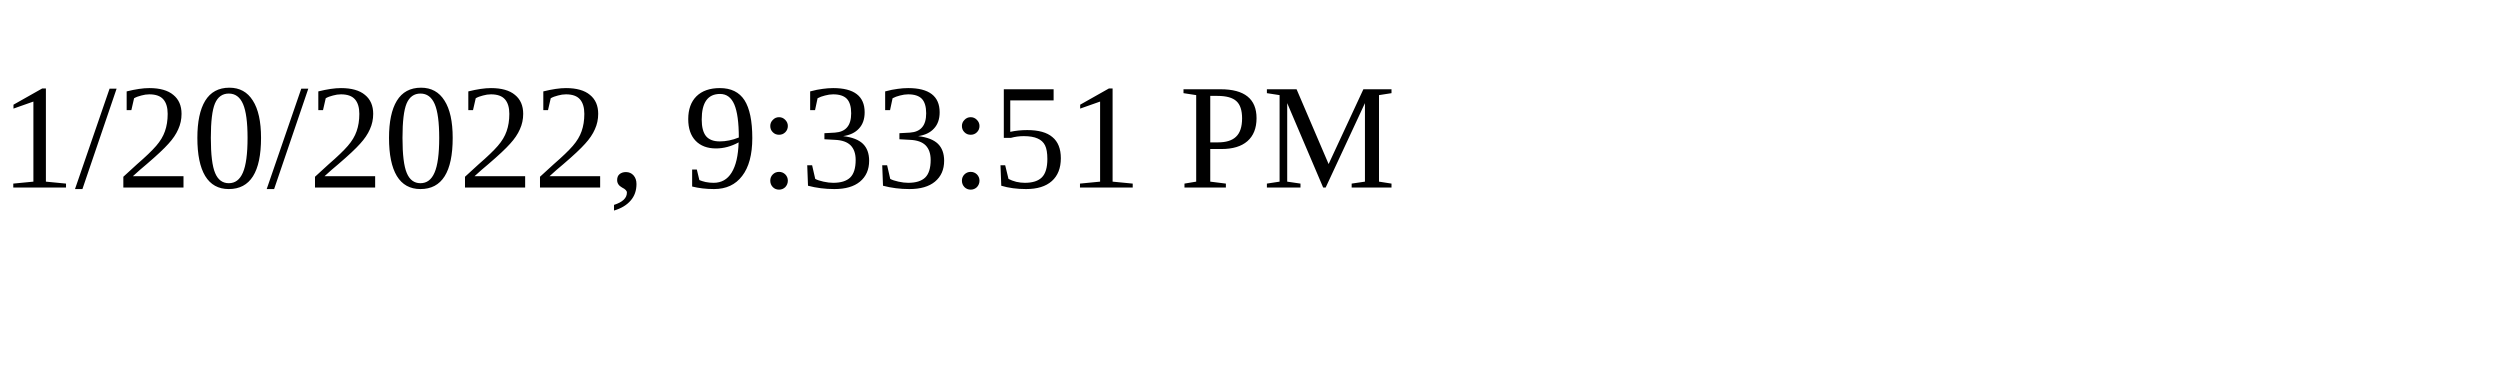
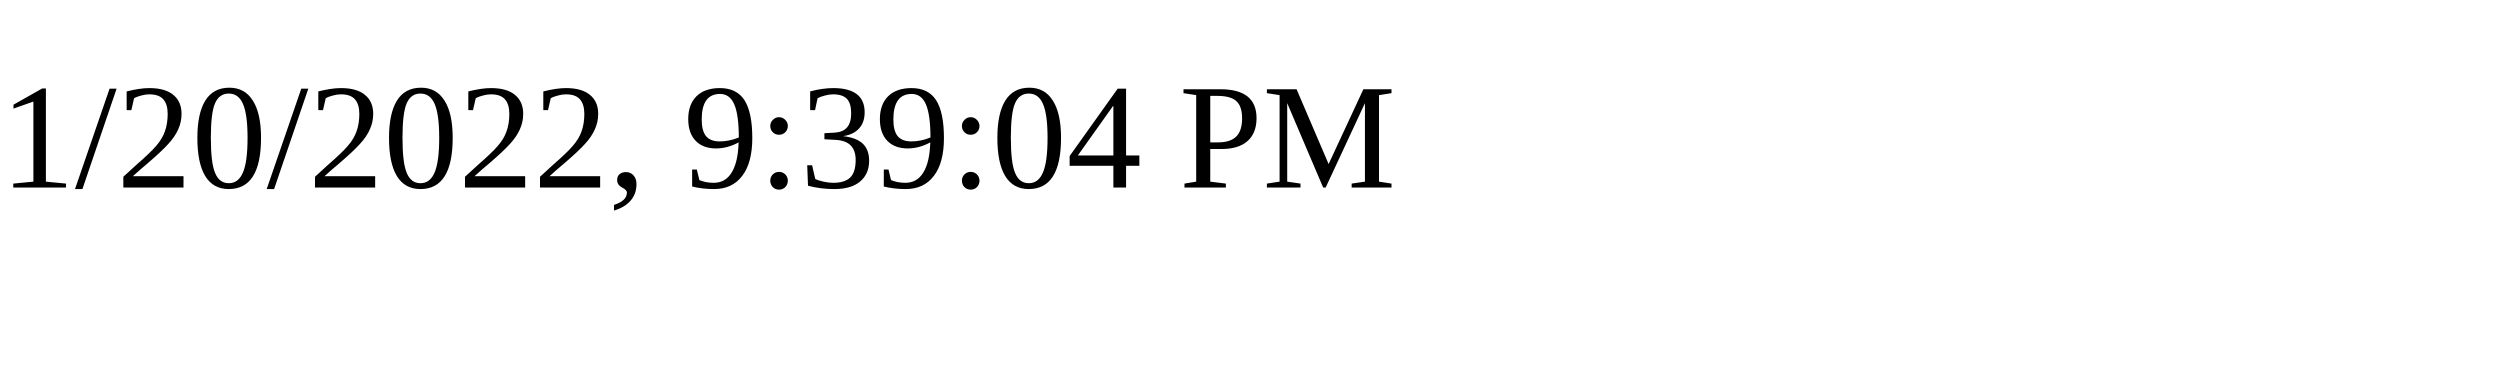
<svg xmlns="http://www.w3.org/2000/svg" height="30" width="200">
-   <text x="0" y="15">1/20/2022, 9:33:51 PM</text>
+   <text x="0" y="15">1/20/2022, 9:39:04 PM</text>
</svg>
